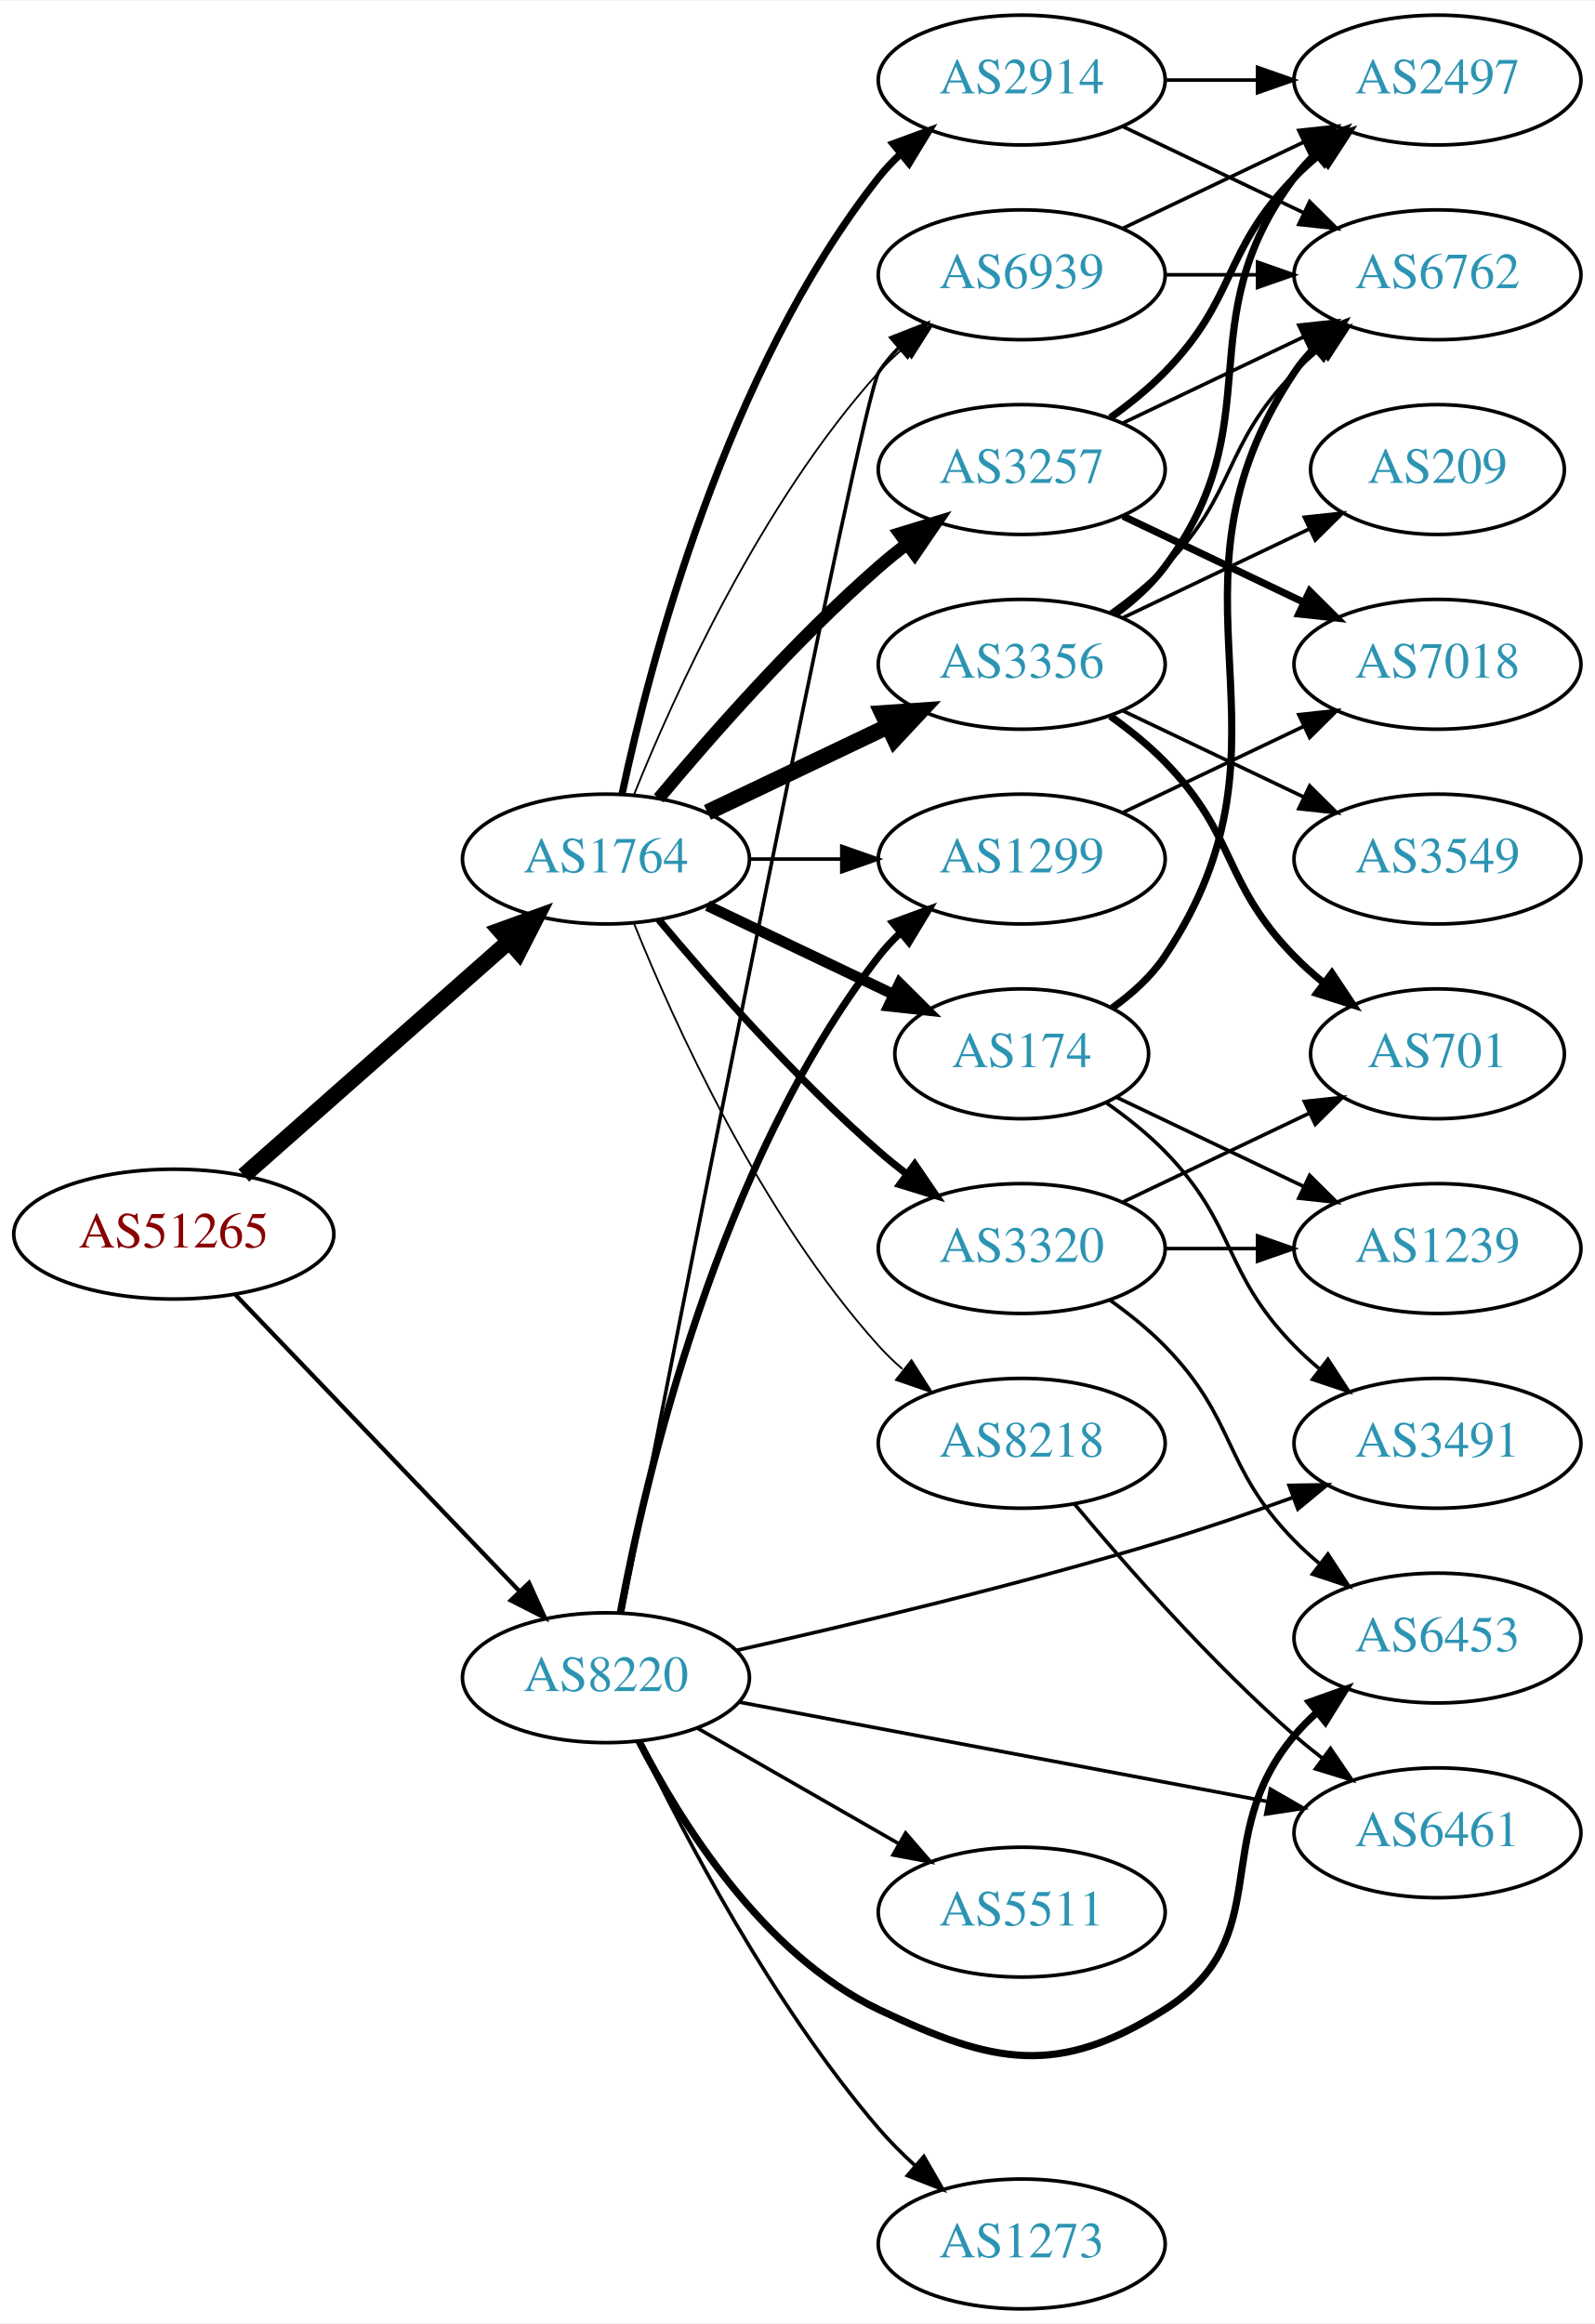
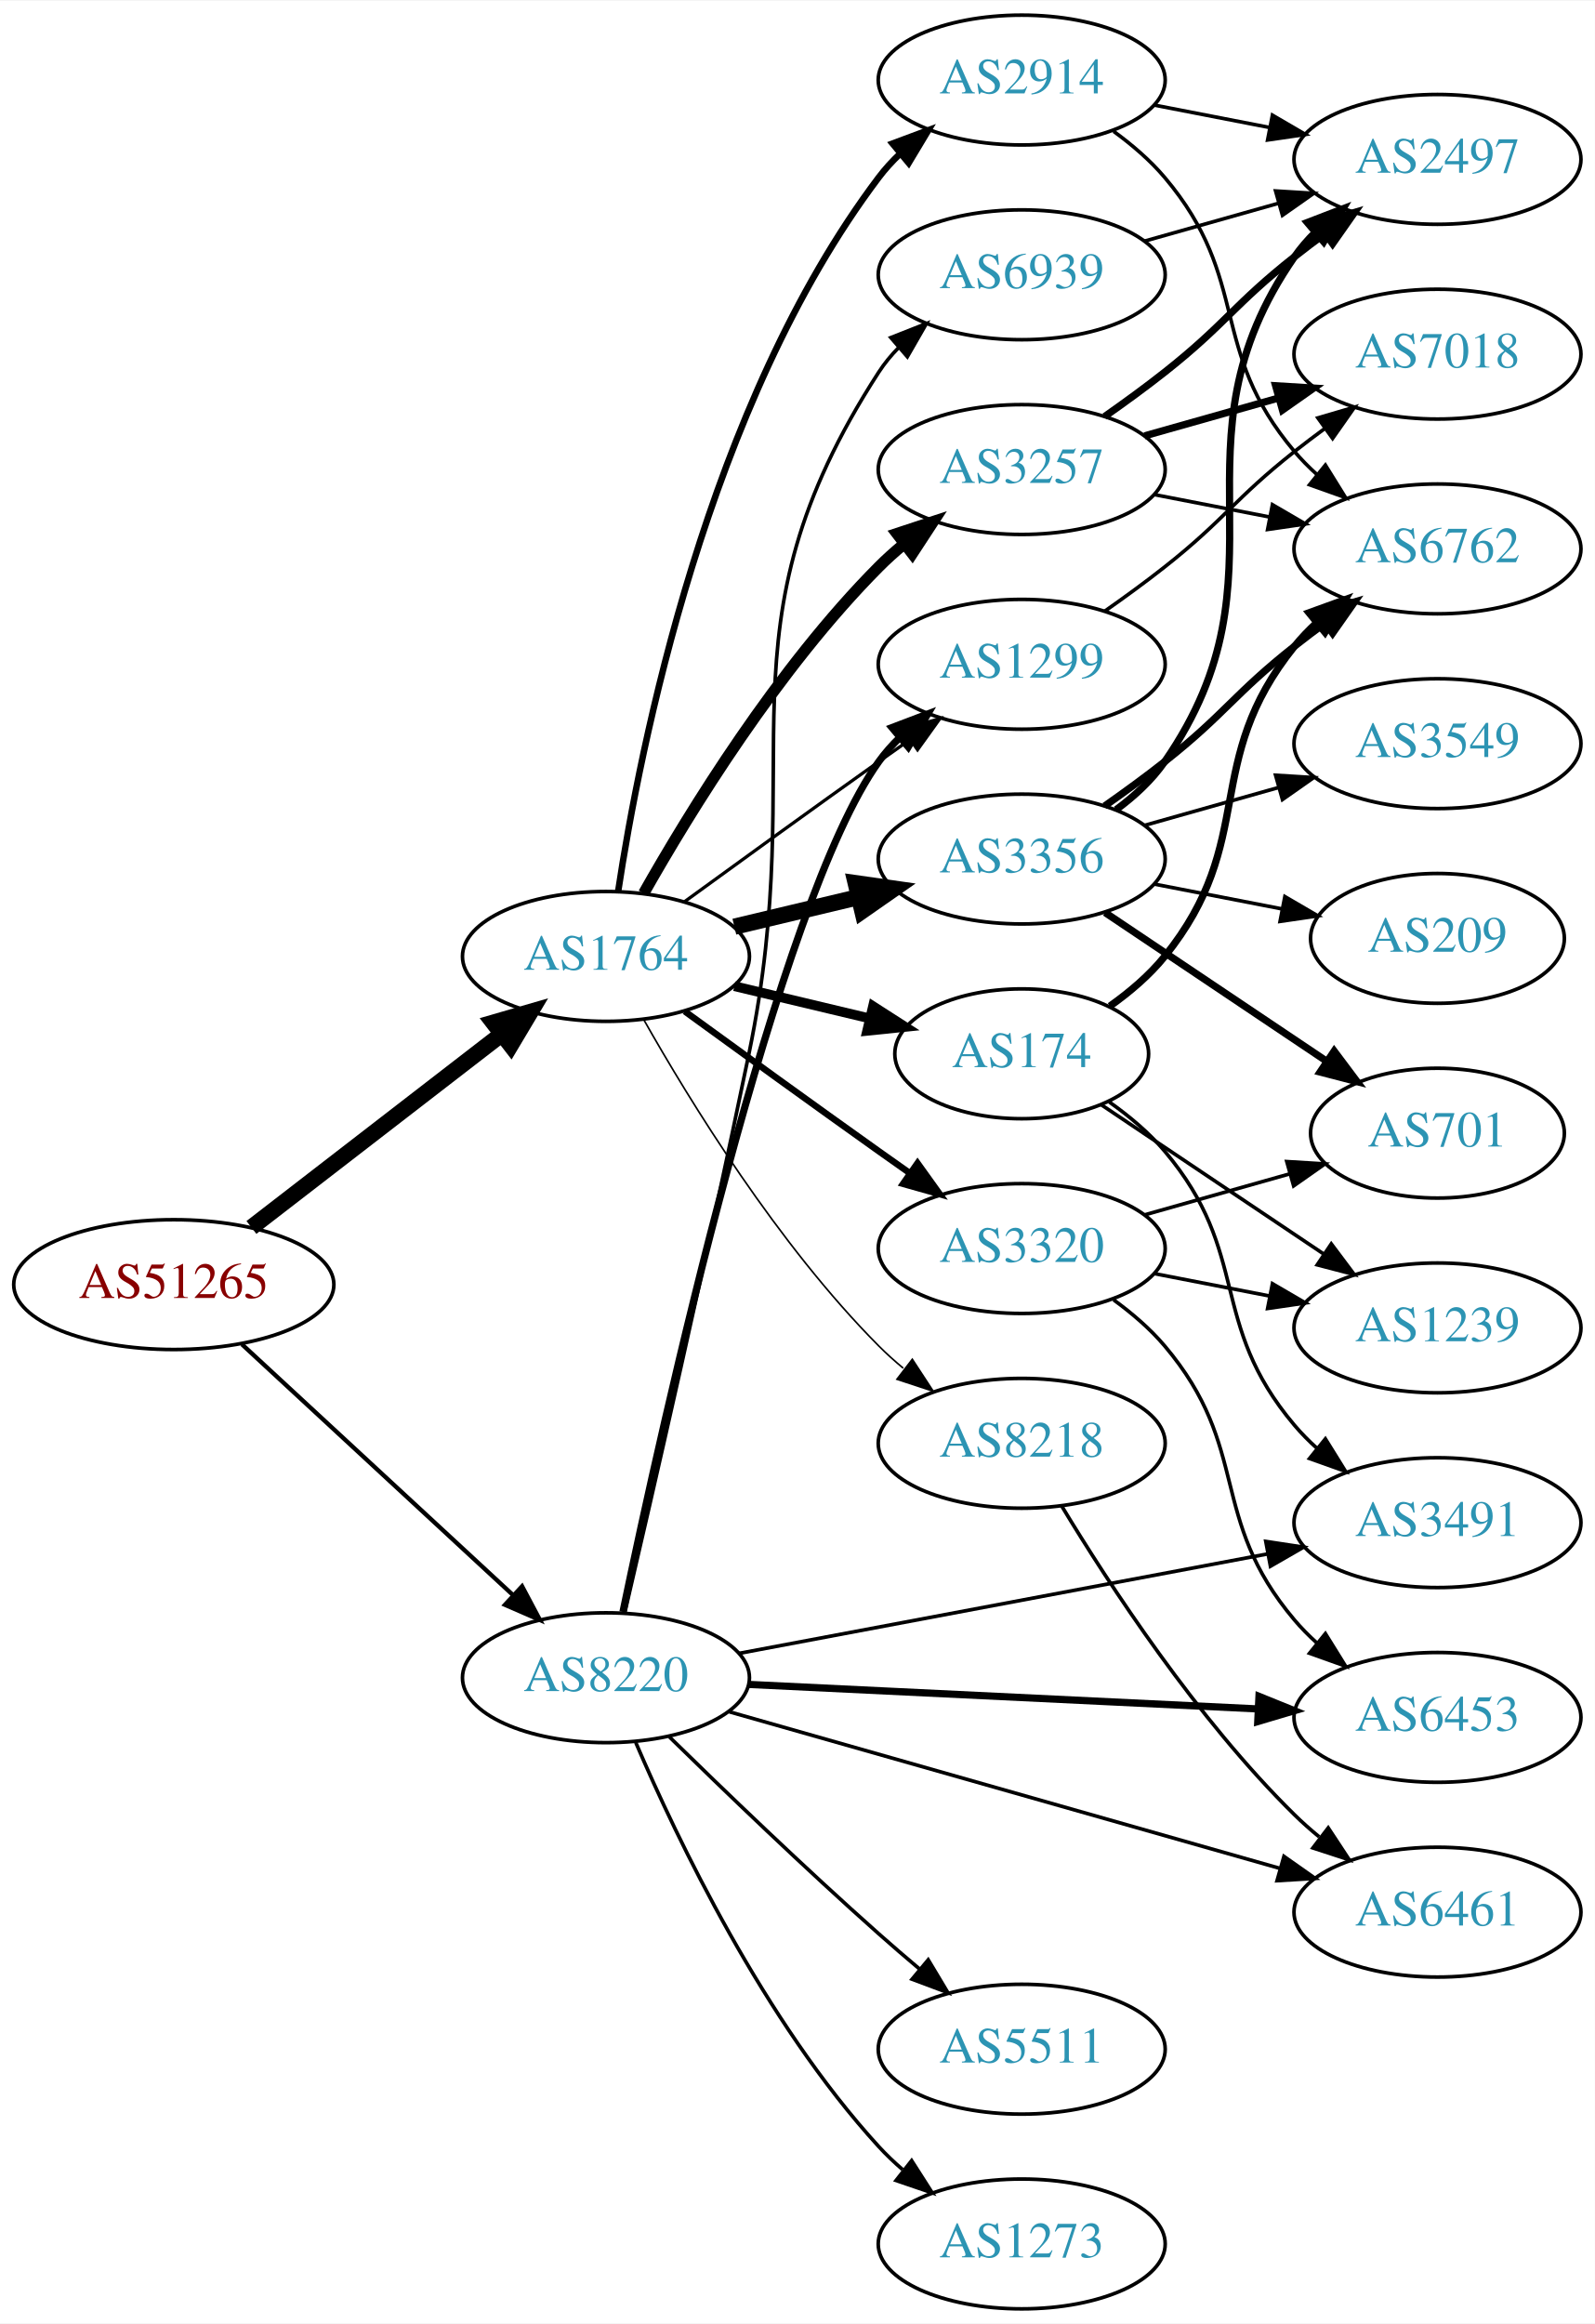
<svg xmlns="http://www.w3.org/2000/svg" xmlns:xlink="http://www.w3.org/1999/xlink" width="442pt" height="644pt" viewBox="0.00 0.00 442.27 644.00">
  <g id="graph0" class="graph" transform="scale(1 1) rotate(0) translate(4 640)">
    <polygon fill="white" stroke="none" points="-4,4 -4,-640 438.271,-640 438.271,4 -4,4" />
    <g id="node1" class="node">
      <g id="a_node1">
        <a xlink:href="/asn/51265" xlink:title="AS51265 ~ Mass Response Service GmbH [AT]">
-           <ellipse fill="#ffffff" stroke="black" cx="44.196" cy="-298" rx="44.393" ry="18" />
-           <text text-anchor="middle" x="44.196" y="-294.3" font-family="Times,serif" font-size="14.00" fill="#880000">AS51265</text>
+           <ellipse fill="#ffffff" stroke="black" cx="44.196" cy="-284" rx="44.393" ry="18" />
+           <text text-anchor="middle" x="44.196" y="-280.3" font-family="Times,serif" font-size="14.00" fill="#880000">AS51265</text>
        </a>
      </g>
    </g>
    <g id="node2" class="node">
      <g id="a_node2">
        <a xlink:href="/asn/1764" xlink:title="AS1764 ~ NEXTLAYER-AS [AT]">
-           <ellipse fill="#ffffff" stroke="black" cx="164.039" cy="-402" rx="39.794" ry="18" />
-           <text text-anchor="middle" x="164.039" y="-398.3" font-family="Times,serif" font-size="14.00" fill="#2c94b3">AS1764</text>
+           <ellipse fill="#ffffff" stroke="black" cx="164.039" cy="-375" rx="39.794" ry="18" />
+           <text text-anchor="middle" x="164.039" y="-371.3" font-family="Times,serif" font-size="14.00" fill="#2c94b3">AS1764</text>
        </a>
      </g>
    </g>
    <g id="edge1" class="edge">
-       <path fill="none" stroke="black" stroke-width="4.5" d="M63.609,-314.25C83.326,-331.651 114.773,-359.404 137.016,-379.034" />
-       <polygon fill="black" stroke="black" stroke-width="4.5" points="134.652,-382.199 144.755,-385.864 139.863,-376.295 134.652,-382.199" />
+       <path fill="none" stroke="black" stroke-width="4.5" d="M65.723,-299.851C84.934,-314.686 113.79,-336.969 135.095,-353.421" />
+       <polygon fill="black" stroke="black" stroke-width="4.5" points="132.818,-356.638 143.14,-359.634 137.632,-350.405 132.818,-356.638" />
    </g>
    <g id="node3" class="node">
      <g id="a_node3">
        <a xlink:href="/asn/8220" xlink:title="AS8220 ~ COLT [GB]">
          <ellipse fill="#ffffff" stroke="black" cx="164.039" cy="-175" rx="39.794" ry="18" />
          <text text-anchor="middle" x="164.039" y="-171.3" font-family="Times,serif" font-size="14.00" fill="#2c94b3">AS8220</text>
        </a>
      </g>
    </g>
    <g id="edge2" class="edge">
-       <path fill="none" stroke="black" stroke-width="1.191" d="M61.334,-281.155C81.697,-259.901 116.851,-223.209 140.026,-199.02" />
-       <polygon fill="black" stroke="black" stroke-width="1.191" points="142.704,-201.283 147.095,-191.641 137.65,-196.441 142.704,-201.283" />
+       <path fill="none" stroke="black" stroke-width="1.191" d="M63.094,-267.445C83.137,-248.906 115.754,-218.737 138.246,-197.933" />
+       <polygon fill="black" stroke="black" stroke-width="1.191" points="140.777,-200.359 145.742,-190.999 136.024,-195.22 140.777,-200.359" />
    </g>
    <g id="node4" class="node">
      <g id="a_node4">
+         <a xlink:href="/asn/1299" xlink:title="AS1299 ~ Telia Carrier [EU]">
+           <ellipse fill="#ffffff" stroke="black" cx="279.332" cy="-456" rx="39.794" ry="18" />
+           <text text-anchor="middle" x="279.332" y="-452.3" font-family="Times,serif" font-size="14.00" fill="#2c94b3">AS1299</text>
+         </a>
+       </g>
+     </g>
+     <g id="edge3" class="edge">
+       <path fill="none" stroke="black" stroke-width="0.9" d="M185.887,-390.222C200.821,-401.091 221.435,-416.025 239.685,-429 242.506,-431.005 245.449,-433.085 248.397,-435.159" />
+       <polygon fill="black" stroke="black" stroke-width="0.9" points="246.424,-438.05 256.621,-440.926 250.443,-432.319 246.424,-438.05" />
+     </g>
+     <g id="node5" class="node">
+       <g id="a_node5">
+         <a xlink:href="/asn/174" xlink:title="AS174 ~ Cogent Communications [US]">
+           <ellipse fill="#ffffff" stroke="black" cx="279.332" cy="-348" rx="35.194" ry="18" />
+           <text text-anchor="middle" x="279.332" y="-344.3" font-family="Times,serif" font-size="14.00" fill="#2c94b3">AS174</text>
+         </a>
+       </g>
+     </g>
+     <g id="edge4" class="edge">
+       <path fill="none" stroke="black" stroke-width="2.7" d="M199.646,-366.752C211.44,-363.942 224.745,-360.771 237.013,-357.847" />
+       <polygon fill="black" stroke="black" stroke-width="2.7" points="238.101,-361.186 247.018,-355.463 236.479,-354.376 238.101,-361.186" />
+     </g>
+     <g id="node6" class="node">
+       <g id="a_node6">
        <a xlink:href="/asn/2914" xlink:title="AS2914 ~ NTT America, Inc. [US]">
          <ellipse fill="#ffffff" stroke="black" cx="279.332" cy="-618" rx="39.794" ry="18" />
          <text text-anchor="middle" x="279.332" y="-614.3" font-family="Times,serif" font-size="14.00" fill="#2c94b3">AS2914</text>
        </a>
      </g>
    </g>
-     <g id="edge3" class="edge">
-       <path fill="none" stroke="black" stroke-width="2" d="M168.529,-420.16C176.16,-456.03 197.152,-537.155 239.685,-591 241.493,-593.288 243.545,-595.462 245.74,-597.51" />
-       <polygon fill="black" stroke="black" stroke-width="2" points="243.651,-600.323 253.6,-603.966 248.094,-594.914 243.651,-600.323" />
-     </g>
-     <g id="node5" class="node">
-       <g id="a_node5">
-         <a xlink:href="/asn/3356" xlink:title="AS3356 ~ Level 3 Parent, LLC [US]">
-           <ellipse fill="#ffffff" stroke="black" cx="279.332" cy="-456" rx="39.794" ry="18" />
-           <text text-anchor="middle" x="279.332" y="-452.3" font-family="Times,serif" font-size="14.00" fill="#2c94b3">AS3356</text>
-         </a>
-       </g>
-     </g>
-     <g id="edge4" class="edge">
-       <path fill="none" stroke="black" stroke-width="4.5" d="M192.175,-414.934C207.169,-422.081 225.99,-431.052 242.213,-438.785" />
-       <polygon fill="black" stroke="black" stroke-width="4.5" points="240.695,-442.423 251.417,-443.171 244.084,-435.314 240.695,-442.423" />
-     </g>
-     <g id="node6" class="node">
-       <g id="a_node6">
-         <a xlink:href="/asn/174" xlink:title="AS174 ~ Cogent Communications [US]">
-           <ellipse fill="#ffffff" stroke="black" cx="279.332" cy="-348" rx="35.194" ry="18" />
-           <text text-anchor="middle" x="279.332" y="-344.3" font-family="Times,serif" font-size="14.00" fill="#2c94b3">AS174</text>
-         </a>
-       </g>
-     </g>
    <g id="edge5" class="edge">
-       <path fill="none" stroke="black" stroke-width="3" d="M192.175,-389.066C207.607,-381.71 227.092,-372.423 243.628,-364.541" />
-       <polygon fill="black" stroke="black" stroke-width="3" points="245.448,-367.551 252.969,-360.089 242.436,-361.232 245.448,-367.551" />
+       <path fill="none" stroke="black" stroke-width="1.8" d="M167.415,-392.986C173.389,-432.422 192.1,-527.995 239.685,-591 241.442,-593.327 243.459,-595.529 245.629,-597.596" />
+       <polygon fill="black" stroke="black" stroke-width="1.8" points="243.513,-600.389 253.441,-604.088 247.987,-595.005 243.513,-600.389" />
    </g>
    <g id="node7" class="node">
      <g id="a_node7">
-         <a xlink:href="/asn/3257" xlink:title="AS3257 ~ GTT [DE]">
-           <ellipse fill="#ffffff" stroke="black" cx="279.332" cy="-510" rx="39.794" ry="18" />
-           <text text-anchor="middle" x="279.332" y="-506.3" font-family="Times,serif" font-size="14.00" fill="#2c94b3">AS3257</text>
+         <a xlink:href="/asn/3356" xlink:title="AS3356 ~ Level 3 Parent, LLC [US]">
+           <ellipse fill="#ffffff" stroke="black" cx="279.332" cy="-402" rx="39.794" ry="18" />
+           <text text-anchor="middle" x="279.332" y="-398.3" font-family="Times,serif" font-size="14.00" fill="#2c94b3">AS3356</text>
        </a>
      </g>
    </g>
    <g id="edge6" class="edge">
-       <path fill="none" stroke="black" stroke-width="3.5" d="M178.669,-418.817C192.951,-435.929 216.498,-462.745 239.685,-483 242.151,-485.154 244.789,-487.294 247.487,-489.372" />
-       <polygon fill="black" stroke="black" stroke-width="3.5" points="245.512,-492.264 255.641,-495.37 249.66,-486.625 245.512,-492.264" />
+       <path fill="none" stroke="black" stroke-width="4.5" d="M199.646,-383.248C210.517,-385.838 222.671,-388.735 234.114,-391.462" />
+       <polygon fill="black" stroke="black" stroke-width="4.5" points="233.296,-395.315 243.936,-393.803 235.122,-387.654 233.296,-395.315" />
    </g>
    <g id="node8" class="node">
      <g id="a_node8">
        <a xlink:href="/asn/3320" xlink:title="AS3320 ~ DTAG [DE]">
          <ellipse fill="#ffffff" stroke="black" cx="279.332" cy="-294" rx="39.794" ry="18" />
          <text text-anchor="middle" x="279.332" y="-290.3" font-family="Times,serif" font-size="14.00" fill="#2c94b3">AS3320</text>
        </a>
      </g>
    </g>
    <g id="edge7" class="edge">
-       <path fill="none" stroke="black" stroke-width="2" d="M178.669,-385.183C192.951,-368.071 216.498,-341.255 239.685,-321 242.151,-318.846 244.789,-316.706 247.487,-314.628" />
-       <polygon fill="black" stroke="black" stroke-width="2" points="249.66,-317.375 255.641,-308.63 245.512,-311.736 249.66,-317.375" />
+       <path fill="none" stroke="black" stroke-width="1.8" d="M185.887,-359.778C200.821,-348.909 221.435,-333.975 239.685,-321 242.506,-318.995 245.449,-316.915 248.397,-314.841" />
+       <polygon fill="black" stroke="black" stroke-width="1.8" points="250.443,-317.681 256.621,-309.074 246.424,-311.95 250.443,-317.681" />
    </g>
    <g id="node9" class="node">
      <g id="a_node9">
-         <a xlink:href="/asn/1299" xlink:title="AS1299 ~ Telia Carrier [EU]">
-           <ellipse fill="#ffffff" stroke="black" cx="279.332" cy="-402" rx="39.794" ry="18" />
-           <text text-anchor="middle" x="279.332" y="-398.3" font-family="Times,serif" font-size="14.00" fill="#2c94b3">AS1299</text>
+         <a xlink:href="/asn/3257" xlink:title="AS3257 ~ GTT [DE]">
+           <ellipse fill="#ffffff" stroke="black" cx="279.332" cy="-510" rx="39.794" ry="18" />
+           <text text-anchor="middle" x="279.332" y="-506.3" font-family="Times,serif" font-size="14.00" fill="#2c94b3">AS3257</text>
        </a>
      </g>
    </g>
    <g id="edge8" class="edge">
-       <path fill="none" stroke="black" d="M203.711,-402C211.914,-402 220.678,-402 229.21,-402" />
-       <polygon fill="black" stroke="black" points="229.449,-405.5 239.449,-402 229.449,-398.5 229.449,-405.5" />
+       <path fill="none" stroke="black" stroke-width="3.15" d="M174.498,-392.49C187.28,-415.096 211.712,-454.886 239.685,-483 241.796,-485.121 244.092,-487.188 246.477,-489.171" />
+       <polygon fill="black" stroke="black" stroke-width="3.15" points="244.73,-492.242 254.793,-495.556 248.993,-486.69 244.73,-492.242" />
    </g>
    <g id="node10" class="node">
      <g id="a_node10">
        <a xlink:href="/asn/8218" xlink:title="AS8218 ~ legacy Neotelecoms [FR]">
          <ellipse fill="#ffffff" stroke="black" cx="279.332" cy="-240" rx="39.794" ry="18" />
          <text text-anchor="middle" x="279.332" y="-236.3" font-family="Times,serif" font-size="14.00" fill="#2c94b3">AS8218</text>
        </a>
      </g>
    </g>
    <g id="edge9" class="edge">
-       <path fill="none" stroke="black" stroke-width="0.5" d="M171.786,-384.213C182.837,-356.757 206.891,-303.422 239.685,-267 241.688,-264.776 243.906,-262.637 246.239,-260.603" />
-       <polygon fill="black" stroke="black" stroke-width="0.5" points="248.769,-263.065 254.458,-254.127 244.437,-257.567 248.769,-263.065" />
-     </g>
-     <g id="node11" class="node">
-       <g id="a_node11">
+       <path fill="none" stroke="black" stroke-width="0.45" d="M174.498,-357.51C187.28,-334.904 211.712,-295.114 239.685,-267 241.796,-264.879 244.092,-262.812 246.477,-260.829" />
+       <polygon fill="black" stroke="black" stroke-width="0.45" points="248.993,-263.31 254.793,-254.444 244.73,-257.758 248.993,-263.31" />
+     </g>
+     <g id="edge29" class="edge">
+       <path fill="none" stroke="black" stroke-width="2" d="M168.75,-193.227C179.483,-244.693 211.578,-389.911 239.685,-429 241.387,-431.367 243.364,-433.599 245.506,-435.686" />
+       <polygon fill="black" stroke="black" stroke-width="2" points="243.362,-438.456 253.267,-442.216 247.869,-433.1 243.362,-438.456" />
+     </g>
+     <g id="node17" class="node">
+       <g id="a_node17">
+         <a xlink:href="/asn/3491" xlink:title="AS3491 ~ PCCW Global, Inc. [US]">
+           <ellipse fill="#ffffff" stroke="black" cx="394.625" cy="-218" rx="39.794" ry="18" />
+           <text text-anchor="middle" x="394.625" y="-214.3" font-family="Times,serif" font-size="14.00" fill="#2c94b3">AS3491</text>
+         </a>
+       </g>
+     </g>
+     <g id="edge32" class="edge">
+       <path fill="none" stroke="black" d="M201.007,-181.766C240.582,-189.211 304.297,-201.196 347.514,-209.326" />
+       <polygon fill="black" stroke="black" points="347.015,-212.793 357.489,-211.202 348.309,-205.914 347.015,-212.793" />
+     </g>
+     <g id="node19" class="node">
+       <g id="a_node19">
+         <a xlink:href="/asn/6453" xlink:title="AS6453 ~ TATA COMMUNICATIONS (AMERICA) INC [US]">
+           <ellipse fill="#ffffff" stroke="black" cx="394.625" cy="-164" rx="39.794" ry="18" />
+           <text text-anchor="middle" x="394.625" y="-160.3" font-family="Times,serif" font-size="14.00" fill="#2c94b3">AS6453</text>
+         </a>
+       </g>
+     </g>
+     <g id="edge27" class="edge">
+       <path fill="none" stroke="black" stroke-width="2" d="M203.557,-173.146C242.464,-171.274 302.694,-168.376 344.899,-166.345" />
+       <polygon fill="black" stroke="black" stroke-width="2" points="345.128,-169.838 354.949,-165.861 344.792,-162.846 345.128,-169.838" />
+     </g>
+     <g id="node20" class="node">
+       <g id="a_node20">
+         <a xlink:href="/asn/6461" xlink:title="AS6461 ~ ZAYO-6461 [US]">
+           <ellipse fill="#ffffff" stroke="black" cx="394.625" cy="-110" rx="39.794" ry="18" />
+           <text text-anchor="middle" x="394.625" y="-106.3" font-family="Times,serif" font-size="14.00" fill="#2c94b3">AS6461</text>
+         </a>
+       </g>
+     </g>
+     <g id="edge28" class="edge">
+       <path fill="none" stroke="black" d="M198.277,-165.548C238.598,-154.083 306.649,-134.732 350.847,-122.164" />
+       <polygon fill="black" stroke="black" points="352.056,-125.459 360.717,-119.358 350.141,-118.726 352.056,-125.459" />
+     </g>
+     <g id="node21" class="node">
+       <g id="a_node21">
+         <a xlink:href="/asn/5511" xlink:title="AS5511 ~ Orange S.A. [FR]">
+           <ellipse fill="#ffffff" stroke="black" cx="279.332" cy="-72" rx="39.794" ry="18" />
+           <text text-anchor="middle" x="279.332" y="-68.3" font-family="Times,serif" font-size="14.00" fill="#2c94b3">AS5511</text>
+         </a>
+       </g>
+     </g>
+     <g id="edge30" class="edge">
+       <path fill="none" stroke="black" d="M181.628,-158.591C196.554,-143.979 219.22,-122.167 239.685,-104 243.321,-100.772 247.208,-97.431 251.065,-94.179" />
+       <polygon fill="black" stroke="black" points="253.405,-96.785 258.847,-87.695 248.924,-91.407 253.405,-96.785" />
+     </g>
+     <g id="node22" class="node">
+       <g id="a_node22">
+         <a xlink:href="/asn/1273" xlink:title="AS1273 ~ Vodafone Group PLC [EU]">
+           <ellipse fill="#ffffff" stroke="black" cx="279.332" cy="-18" rx="39.794" ry="18" />
+           <text text-anchor="middle" x="279.332" y="-14.3" font-family="Times,serif" font-size="14.00" fill="#2c94b3">AS1273</text>
+         </a>
+       </g>
+     </g>
+     <g id="edge31" class="edge">
+       <path fill="none" stroke="black" d="M172.317,-157.012C183.736,-130.348 207.883,-79.751 239.685,-45 241.705,-42.792 243.937,-40.664 246.278,-38.639" />
+       <polygon fill="black" stroke="black" points="248.807,-41.104 254.513,-32.177 244.485,-35.597 248.807,-41.104" />
+     </g>
+     <g id="node23" class="node">
+       <g id="a_node23">
        <a xlink:href="/asn/6939" xlink:title="AS6939 ~ Hurricane Electric LLC [US]">
          <ellipse fill="#ffffff" stroke="black" cx="279.332" cy="-564" rx="39.794" ry="18" />
          <text text-anchor="middle" x="279.332" y="-560.3" font-family="Times,serif" font-size="14.00" fill="#2c94b3">AS6939</text>
        </a>
      </g>
    </g>
-     <g id="edge10" class="edge">
-       <path fill="none" stroke="black" stroke-width="0.5" d="M171.786,-419.787C182.837,-447.243 206.891,-500.578 239.685,-537 241.688,-539.224 243.906,-541.363 246.239,-543.397" />
-       <polygon fill="black" stroke="black" stroke-width="0.5" points="244.437,-546.433 254.458,-549.873 248.769,-540.935 244.437,-546.433" />
-     </g>
-     <g id="edge28" class="edge">
-       <path fill="none" stroke="black" stroke-width="2" d="M168.034,-193.06C174.973,-230.403 195.086,-317.428 239.685,-375 241.471,-377.305 243.508,-379.491 245.692,-381.548" />
-       <polygon fill="black" stroke="black" stroke-width="2" points="243.591,-384.352 253.531,-388.019 248.048,-378.954 243.591,-384.352" />
-     </g>
-     <g id="edge34" class="edge">
-       <path fill="none" stroke="black" d="M168.57,-193.034C182.722,-265.194 234.812,-529.597 239.685,-537 241.288,-539.435 243.194,-541.716 245.286,-543.838" />
-       <polygon fill="black" stroke="black" points="243.09,-546.565 252.954,-550.432 247.654,-541.258 243.09,-546.565" />
+     <g id="edge33" class="edge">
+       <path fill="none" stroke="black" d="M169.289,-193.142C176.616,-224.601 191.964,-291.343 203.685,-348 221.009,-431.737 193.21,-465.222 239.685,-537 241.27,-539.448 243.162,-541.737 245.245,-543.864" />
+       <polygon fill="black" stroke="black" points="243.039,-546.584 252.895,-550.47 247.614,-541.285 243.039,-546.584" />
    </g>
    <g id="node18" class="node">
      <g id="a_node18">
-         <a xlink:href="/asn/3491" xlink:title="AS3491 ~ PCCW Global, Inc. [US]">
-           <ellipse fill="#ffffff" stroke="black" cx="394.625" cy="-240" rx="39.794" ry="18" />
-           <text text-anchor="middle" x="394.625" y="-236.3" font-family="Times,serif" font-size="14.00" fill="#2c94b3">AS3491</text>
-         </a>
-       </g>
-     </g>
-     <g id="edge33" class="edge">
-       <path fill="none" stroke="black" d="M200.172,-182.567C231.56,-189.588 278.674,-200.773 318.978,-213 330.606,-216.527 343.079,-220.828 354.436,-224.951" />
-       <polygon fill="black" stroke="black" points="353.486,-228.33 364.079,-228.504 355.906,-221.762 353.486,-228.33" />
-     </g>
-     <g id="node20" class="node">
-       <g id="a_node20">
-         <a xlink:href="/asn/6453" xlink:title="AS6453 ~ TATA COMMUNICATIONS (AMERICA) INC [US]">
-           <ellipse fill="#ffffff" stroke="black" cx="394.625" cy="-186" rx="39.794" ry="18" />
-           <text text-anchor="middle" x="394.625" y="-182.3" font-family="Times,serif" font-size="14.00" fill="#2c94b3">AS6453</text>
-         </a>
-       </g>
-     </g>
-     <g id="edge31" class="edge">
-       <path fill="none" stroke="black" stroke-width="2" d="M173.163,-157.467C184.502,-135.362 207.375,-98.392 239.685,-83 271.501,-67.844 289.199,-64.155 318.978,-83 350.561,-102.987 330.852,-130.454 354.978,-159 356.86,-161.227 358.967,-163.357 361.199,-165.374" />
-       <polygon fill="black" stroke="black" stroke-width="2" points="359.149,-168.217 369.129,-171.772 363.544,-162.769 359.149,-168.217" />
-     </g>
-     <g id="node21" class="node">
-       <g id="a_node21">
-         <a xlink:href="/asn/6461" xlink:title="AS6461 ~ ZAYO-6461 [US]">
-           <ellipse fill="#ffffff" stroke="black" cx="394.625" cy="-132" rx="39.794" ry="18" />
-           <text text-anchor="middle" x="394.625" y="-128.3" font-family="Times,serif" font-size="14.00" fill="#2c94b3">AS6461</text>
-         </a>
-       </g>
-     </g>
-     <g id="edge29" class="edge">
-       <path fill="none" stroke="black" d="M201.007,-168.234C240.582,-160.789 304.297,-148.804 347.514,-140.674" />
-       <polygon fill="black" stroke="black" points="348.309,-144.086 357.489,-138.798 347.015,-137.207 348.309,-144.086" />
-     </g>
-     <g id="node22" class="node">
-       <g id="a_node22">
-         <a xlink:href="/asn/5511" xlink:title="AS5511 ~ Orange S.A. [FR]">
-           <ellipse fill="#ffffff" stroke="black" cx="279.332" cy="-110" rx="39.794" ry="18" />
-           <text text-anchor="middle" x="279.332" y="-106.3" font-family="Times,serif" font-size="14.00" fill="#2c94b3">AS5511</text>
-         </a>
-       </g>
-     </g>
-     <g id="edge30" class="edge">
-       <path fill="none" stroke="black" d="M189.343,-161.056C205.621,-151.717 227.257,-139.303 245.119,-129.055" />
-       <polygon fill="black" stroke="black" points="247.136,-131.933 254.068,-123.921 243.652,-125.862 247.136,-131.933" />
-     </g>
-     <g id="node23" class="node">
-       <g id="a_node23">
-         <a xlink:href="/asn/1273" xlink:title="AS1273 ~ Vodafone Group PLC [EU]">
-           <ellipse fill="#ffffff" stroke="black" cx="279.332" cy="-18" rx="39.794" ry="18" />
-           <text text-anchor="middle" x="279.332" y="-14.3" font-family="Times,serif" font-size="14.00" fill="#2c94b3">AS1273</text>
-         </a>
-       </g>
-     </g>
-     <g id="edge32" class="edge">
-       <path fill="none" stroke="black" d="M173.243,-157.199C185.474,-131.776 210.235,-84.348 239.685,-50 242.701,-46.483 246.132,-43.046 249.675,-39.807" />
-       <polygon fill="black" stroke="black" points="252.195,-42.256 257.494,-33.081 247.63,-36.949 252.195,-42.256" />
+         <a xlink:href="/asn/7018" xlink:title="AS7018 ~ AT&amp;T Services, Inc. [US]">
+           <ellipse fill="#ffffff" stroke="black" cx="394.625" cy="-542" rx="39.794" ry="18" />
+           <text text-anchor="middle" x="394.625" y="-538.3" font-family="Times,serif" font-size="14.00" fill="#2c94b3">AS7018</text>
+         </a>
+       </g>
+     </g>
+     <g id="edge26" class="edge">
+       <path fill="none" stroke="black" d="M302.322,-470.701C307.852,-474.577 313.71,-478.842 318.978,-483 335.781,-496.264 338.175,-501.736 354.978,-515 357.694,-517.144 360.568,-519.317 363.472,-521.449" />
+       <polygon fill="black" stroke="black" points="361.467,-524.319 371.634,-527.299 365.545,-518.629 361.467,-524.319" />
+     </g>
+     <g id="node13" class="node">
+       <g id="a_node13">
+         <a xlink:href="/asn/6762" xlink:title="AS6762 ~ TELECOM ITALIA SPARKLE S.p.A. [IT]">
+           <ellipse fill="#ffffff" stroke="black" cx="394.625" cy="-488" rx="39.794" ry="18" />
+           <text text-anchor="middle" x="394.625" y="-484.3" font-family="Times,serif" font-size="14.00" fill="#2c94b3">AS6762</text>
+         </a>
+       </g>
+     </g>
+     <g id="edge19" class="edge">
+       <path fill="none" stroke="black" stroke-width="2" d="M303.783,-361.224C309.285,-365.128 314.765,-369.776 318.978,-375 344.991,-407.253 328.965,-428.747 354.978,-461 356.809,-463.27 358.878,-465.43 361.085,-467.469" />
+       <polygon fill="black" stroke="black" stroke-width="2" points="359.007,-470.291 368.966,-473.907 363.436,-464.87 359.007,-470.291" />
+     </g>
+     <g id="node16" class="node">
+       <g id="a_node16">
+         <a xlink:href="/asn/1239" xlink:title="AS1239 ~ Sprint [US]">
+           <ellipse fill="#ffffff" stroke="black" cx="394.625" cy="-272" rx="39.794" ry="18" />
+           <text text-anchor="middle" x="394.625" y="-268.3" font-family="Times,serif" font-size="14.00" fill="#2c94b3">AS1239</text>
+         </a>
+       </g>
+     </g>
+     <g id="edge17" class="edge">
+       <path fill="none" stroke="black" d="M301.376,-333.883C318.689,-322.269 343.465,-305.648 362.981,-292.556" />
+       <polygon fill="black" stroke="black" points="365.178,-295.297 371.533,-286.82 361.278,-289.484 365.178,-295.297" />
+     </g>
+     <g id="edge18" class="edge">
+       <path fill="none" stroke="black" d="M303.619,-334.64C309.124,-330.738 314.646,-326.126 318.978,-321 343.104,-292.454 330.852,-273.546 354.978,-245 356.86,-242.773 358.967,-240.643 361.199,-238.626" />
+       <polygon fill="black" stroke="black" points="363.544,-241.231 369.129,-232.228 359.149,-235.783 363.544,-241.231" />
+     </g>
+     <g id="edge15" class="edge">
+       <path fill="none" stroke="black" d="M304.827,-603.772C309.926,-600.061 314.963,-595.751 318.978,-591 343.104,-562.454 330.852,-543.546 354.978,-515 356.86,-512.773 358.967,-510.643 361.199,-508.626" />
+       <polygon fill="black" stroke="black" points="363.544,-511.231 369.129,-502.228 359.149,-505.783 363.544,-511.231" />
+     </g>
+     <g id="node14" class="node">
+       <g id="a_node14">
+         <a xlink:href="/asn/2497" xlink:title="AS2497 ~ Internet Initiative Japan Inc. [JP]">
+           <ellipse fill="#ffffff" stroke="black" cx="394.625" cy="-596" rx="39.794" ry="18" />
+           <text text-anchor="middle" x="394.625" y="-592.3" font-family="Times,serif" font-size="14.00" fill="#2c94b3">AS2497</text>
+         </a>
+       </g>
+     </g>
+     <g id="edge16" class="edge">
+       <path fill="none" stroke="black" d="M316.178,-611.039C326.298,-609.074 337.447,-606.909 348.056,-604.849" />
+       <polygon fill="black" stroke="black" points="348.862,-608.258 358.011,-602.916 347.527,-601.386 348.862,-608.258" />
+     </g>
+     <g id="node11" class="node">
+       <g id="a_node11">
+         <a xlink:href="/asn/3549" xlink:title="AS3549 ~ Level 3 Parent, LLC [US]">
+           <ellipse fill="#ffffff" stroke="black" cx="394.625" cy="-434" rx="39.794" ry="18" />
+           <text text-anchor="middle" x="394.625" y="-430.3" font-family="Times,serif" font-size="14.00" fill="#2c94b3">AS3549</text>
+         </a>
+       </g>
+     </g>
+     <g id="edge10" class="edge">
+       <path fill="none" stroke="black" d="M313.405,-411.342C325.052,-414.631 338.317,-418.378 350.661,-421.865" />
+       <polygon fill="black" stroke="black" points="349.739,-425.241 360.314,-424.591 351.642,-418.505 349.739,-425.241" />
    </g>
    <g id="node12" class="node">
      <g id="a_node12">
-         <a xlink:href="/asn/6762" xlink:title="AS6762 ~ TELECOM ITALIA SPARKLE S.p.A. [IT]">
-           <ellipse fill="#ffffff" stroke="black" cx="394.625" cy="-564" rx="39.794" ry="18" />
-           <text text-anchor="middle" x="394.625" y="-560.3" font-family="Times,serif" font-size="14.00" fill="#2c94b3">AS6762</text>
+         <a xlink:href="/asn/701" xlink:title="AS701 ~ UUNET [US]">
+           <ellipse fill="#ffffff" stroke="black" cx="394.625" cy="-326" rx="35.194" ry="18" />
+           <text text-anchor="middle" x="394.625" y="-322.3" font-family="Times,serif" font-size="14.00" fill="#2c94b3">AS701</text>
        </a>
      </g>
    </g>
    <g id="edge11" class="edge">
-       <path fill="none" stroke="black" d="M307.468,-605.066C322.462,-597.919 341.283,-588.948 357.506,-581.215" />
-       <polygon fill="black" stroke="black" points="359.188,-584.291 366.71,-576.829 356.177,-577.972 359.188,-584.291" />
-     </g>
-     <g id="node13" class="node">
-       <g id="a_node13">
-         <a xlink:href="/asn/2497" xlink:title="AS2497 ~ Internet Initiative Japan Inc. [JP]">
-           <ellipse fill="#ffffff" stroke="black" cx="394.625" cy="-618" rx="39.794" ry="18" />
-           <text text-anchor="middle" x="394.625" y="-614.3" font-family="Times,serif" font-size="14.00" fill="#2c94b3">AS2497</text>
-         </a>
-       </g>
+       <path fill="none" stroke="black" stroke-width="2" d="M302.445,-387.166C319.979,-375.403 344.653,-358.852 363.912,-345.932" />
+       <polygon fill="black" stroke="black" stroke-width="2" points="365.98,-348.759 372.335,-340.282 362.08,-342.946 365.98,-348.759" />
    </g>
    <g id="edge12" class="edge">
-       <path fill="none" stroke="black" d="M319.004,-618C327.207,-618 335.971,-618 344.503,-618" />
-       <polygon fill="black" stroke="black" points="344.742,-621.5 354.742,-618 344.742,-614.5 344.742,-621.5" />
-     </g>
-     <g id="edge16" class="edge">
-       <path fill="none" stroke="black" d="M303.926,-470.389C309.182,-474.148 314.513,-478.437 318.978,-483 339.151,-503.617 334.806,-516.383 354.978,-537 357.071,-539.139 359.354,-541.218 361.731,-543.21" />
-       <polygon fill="black" stroke="black" points="359.974,-546.275 370.031,-549.611 364.249,-540.732 359.974,-546.275" />
-     </g>
-     <g id="edge15" class="edge">
-       <path fill="none" stroke="black" stroke-width="2" d="M305.262,-469.882C310.338,-473.611 315.256,-478.016 318.978,-483 349.249,-523.542 324.707,-550.458 354.978,-591 356.723,-593.336 358.73,-595.545 360.893,-597.617" />
-       <polygon fill="black" stroke="black" stroke-width="2" points="358.771,-600.405 368.694,-604.118 363.253,-595.027 358.771,-600.405" />
-     </g>
-     <g id="node14" class="node">
-       <g id="a_node14">
-         <a xlink:href="/asn/3549" xlink:title="AS3549 ~ Level 3 Parent, LLC [US]">
-           <ellipse fill="#ffffff" stroke="black" cx="394.625" cy="-402" rx="39.794" ry="18" />
-           <text text-anchor="middle" x="394.625" y="-398.3" font-family="Times,serif" font-size="14.00" fill="#2c94b3">AS3549</text>
-         </a>
-       </g>
+       <path fill="none" stroke="black" stroke-width="2" d="M302.322,-416.701C307.852,-420.577 313.71,-424.842 318.978,-429 335.781,-442.264 338.175,-447.736 354.978,-461 357.694,-463.144 360.568,-465.317 363.472,-467.449" />
+       <polygon fill="black" stroke="black" stroke-width="2" points="361.467,-470.319 371.634,-473.299 365.545,-464.629 361.467,-470.319" />
    </g>
    <g id="edge13" class="edge">
-       <path fill="none" stroke="black" d="M307.468,-443.066C322.462,-435.919 341.283,-426.948 357.506,-419.215" />
-       <polygon fill="black" stroke="black" points="359.188,-422.291 366.71,-414.829 356.177,-415.972 359.188,-422.291" />
+       <path fill="none" stroke="black" stroke-width="2" d="M305.525,-415.693C310.587,-419.432 315.433,-423.888 318.978,-429 355.59,-481.794 318.367,-516.206 354.978,-569 356.64,-571.396 358.587,-573.648 360.709,-575.75" />
+       <polygon fill="black" stroke="black" stroke-width="2" points="358.543,-578.502 368.431,-582.307 363.074,-573.167 358.543,-578.502" />
    </g>
    <g id="node15" class="node">
      <g id="a_node15">
-         <a xlink:href="/asn/701" xlink:title="AS701 ~ UUNET [US]">
-           <ellipse fill="#ffffff" stroke="black" cx="394.625" cy="-348" rx="35.194" ry="18" />
-           <text text-anchor="middle" x="394.625" y="-344.3" font-family="Times,serif" font-size="14.00" fill="#2c94b3">AS701</text>
+         <a xlink:href="/asn/209" xlink:title="AS209 ~ CenturyLink Communications, LLC [US]">
+           <ellipse fill="#ffffff" stroke="black" cx="394.625" cy="-380" rx="35.194" ry="18" />
+           <text text-anchor="middle" x="394.625" y="-376.3" font-family="Times,serif" font-size="14.00" fill="#2c94b3">AS209</text>
        </a>
      </g>
    </g>
    <g id="edge14" class="edge">
-       <path fill="none" stroke="black" stroke-width="2" d="M303.926,-441.611C309.182,-437.852 314.513,-433.563 318.978,-429 339.151,-408.383 334.806,-395.617 354.978,-375 357.457,-372.466 360.204,-370.017 363.056,-367.696" />
-       <polygon fill="black" stroke="black" stroke-width="2" points="365.359,-370.343 371.242,-361.532 361.148,-364.752 365.359,-370.343" />
-     </g>
-     <g id="node16" class="node">
-       <g id="a_node16">
-         <a xlink:href="/asn/209" xlink:title="AS209 ~ CenturyLink Communications, LLC [US]">
-           <ellipse fill="#ffffff" stroke="black" cx="394.625" cy="-510" rx="35.194" ry="18" />
-           <text text-anchor="middle" x="394.625" y="-506.3" font-family="Times,serif" font-size="14.00" fill="#2c94b3">AS209</text>
-         </a>
-       </g>
-     </g>
-     <g id="edge17" class="edge">
-       <path fill="none" stroke="black" d="M307.468,-468.934C322.9,-476.29 342.385,-485.577 358.92,-493.459" />
-       <polygon fill="black" stroke="black" points="357.729,-496.768 368.262,-497.911 360.741,-490.449 357.729,-496.768" />
+       <path fill="none" stroke="black" d="M316.178,-395.039C327.409,-392.858 339.907,-390.431 351.529,-388.174" />
+       <polygon fill="black" stroke="black" points="352.313,-391.588 361.462,-386.245 350.979,-384.716 352.313,-391.588" />
+     </g>
+     <g id="edge25" class="edge">
+       <path fill="none" stroke="black" d="M313.405,-303.342C326,-306.899 340.488,-310.991 353.655,-314.711" />
+       <polygon fill="black" stroke="black" points="352.839,-318.117 363.414,-317.467 354.742,-311.38 352.839,-318.117" />
+     </g>
+     <g id="edge24" class="edge">
+       <path fill="none" stroke="black" d="M316.178,-287.039C326.298,-285.074 337.447,-282.909 348.056,-280.849" />
+       <polygon fill="black" stroke="black" points="348.862,-284.258 358.011,-278.916 347.527,-277.386 348.862,-284.258" />
+     </g>
+     <g id="edge23" class="edge">
+       <path fill="none" stroke="black" d="M304.827,-279.772C309.926,-276.061 314.963,-271.751 318.978,-267 343.104,-238.454 330.852,-219.546 354.978,-191 356.86,-188.773 358.967,-186.643 361.199,-184.626" />
+       <polygon fill="black" stroke="black" points="363.544,-187.231 369.129,-178.228 359.149,-181.783 363.544,-187.231" />
+     </g>
+     <g id="edge21" class="edge">
+       <path fill="none" stroke="black" d="M316.178,-503.039C326.298,-501.074 337.447,-498.909 348.056,-496.849" />
+       <polygon fill="black" stroke="black" points="348.862,-500.258 358.011,-494.916 347.527,-493.386 348.862,-500.258" />
+     </g>
+     <g id="edge20" class="edge">
+       <path fill="none" stroke="black" stroke-width="2" d="M302.322,-524.701C307.852,-528.577 313.71,-532.842 318.978,-537 335.781,-550.264 338.175,-555.736 354.978,-569 357.694,-571.144 360.568,-573.317 363.472,-575.449" />
+       <polygon fill="black" stroke="black" stroke-width="2" points="361.467,-578.319 371.634,-581.299 365.545,-572.629 361.467,-578.319" />
    </g>
    <g id="edge22" class="edge">
-       <path fill="none" stroke="black" stroke-width="2" d="M304.449,-360.734C309.938,-364.648 315.245,-369.423 318.978,-375 360.003,-436.294 313.954,-475.706 354.978,-537 356.6,-539.423 358.519,-541.695 360.621,-543.81" />
-       <polygon fill="black" stroke="black" stroke-width="2" points="358.434,-546.546 368.306,-550.393 362.988,-541.229 358.434,-546.546" />
-     </g>
-     <g id="edge21" class="edge">
-       <path fill="none" stroke="black" d="M302.714,-334.468C308.356,-330.51 314.17,-325.914 318.978,-321 339.151,-300.383 334.806,-287.617 354.978,-267 357.071,-264.861 359.354,-262.782 361.731,-260.79" />
-       <polygon fill="black" stroke="black" points="364.249,-263.268 370.031,-254.389 359.974,-257.725 364.249,-263.268" />
-     </g>
-     <g id="node19" class="node">
-       <g id="a_node19">
-         <a xlink:href="/asn/1239" xlink:title="AS1239 ~ Sprint [US]">
-           <ellipse fill="#ffffff" stroke="black" cx="394.625" cy="-294" rx="39.794" ry="18" />
-           <text text-anchor="middle" x="394.625" y="-290.3" font-family="Times,serif" font-size="14.00" fill="#2c94b3">AS1239</text>
-         </a>
-       </g>
-     </g>
-     <g id="edge23" class="edge">
-       <path fill="none" stroke="black" d="M305.757,-335.881C321.059,-328.587 340.783,-319.186 357.665,-311.14" />
-       <polygon fill="black" stroke="black" points="359.184,-314.293 366.705,-306.831 356.172,-307.974 359.184,-314.293" />
-     </g>
-     <g id="edge20" class="edge">
-       <path fill="none" stroke="black" d="M307.468,-522.934C322.462,-530.081 341.283,-539.052 357.506,-546.785" />
-       <polygon fill="black" stroke="black" points="356.177,-550.028 366.71,-551.171 359.188,-543.709 356.177,-550.028" />
-     </g>
-     <g id="edge18" class="edge">
-       <path fill="none" stroke="black" stroke-width="2" d="M303.926,-524.389C309.182,-528.148 314.513,-532.437 318.978,-537 339.151,-557.617 334.806,-570.383 354.978,-591 357.071,-593.139 359.354,-595.218 361.731,-597.21" />
-       <polygon fill="black" stroke="black" stroke-width="2" points="359.974,-600.275 370.031,-603.611 364.249,-594.732 359.974,-600.275" />
-     </g>
-     <g id="node17" class="node">
-       <g id="a_node17">
-         <a xlink:href="/asn/7018" xlink:title="AS7018 ~ AT&amp;T Services, Inc. [US]">
-           <ellipse fill="#ffffff" stroke="black" cx="394.625" cy="-456" rx="39.794" ry="18" />
-           <text text-anchor="middle" x="394.625" y="-452.3" font-family="Times,serif" font-size="14.00" fill="#2c94b3">AS7018</text>
-         </a>
-       </g>
-     </g>
-     <g id="edge19" class="edge">
-       <path fill="none" stroke="black" stroke-width="2" d="M307.468,-497.066C322.462,-489.919 341.283,-480.948 357.506,-473.215" />
-       <polygon fill="black" stroke="black" stroke-width="2" points="359.188,-476.291 366.71,-468.829 356.177,-469.972 359.188,-476.291" />
-     </g>
-     <g id="edge25" class="edge">
-       <path fill="none" stroke="black" d="M307.468,-306.934C322.9,-314.29 342.385,-323.577 358.92,-331.459" />
-       <polygon fill="black" stroke="black" points="357.729,-334.768 368.262,-335.911 360.741,-328.449 357.729,-334.768" />
-     </g>
-     <g id="edge26" class="edge">
-       <path fill="none" stroke="black" d="M319.004,-294C327.207,-294 335.971,-294 344.503,-294" />
-       <polygon fill="black" stroke="black" points="344.742,-297.5 354.742,-294 344.742,-290.5 344.742,-297.5" />
-     </g>
-     <g id="edge24" class="edge">
-       <path fill="none" stroke="black" d="M303.926,-279.611C309.182,-275.852 314.513,-271.563 318.978,-267 339.151,-246.383 334.806,-233.617 354.978,-213 357.071,-210.861 359.354,-208.782 361.731,-206.79" />
-       <polygon fill="black" stroke="black" points="364.249,-209.268 370.031,-200.389 359.974,-203.725 364.249,-209.268" />
-     </g>
-     <g id="edge27" class="edge">
-       <path fill="none" stroke="black" d="M307.468,-414.934C322.462,-422.081 341.283,-431.052 357.506,-438.785" />
-       <polygon fill="black" stroke="black" points="356.177,-442.028 366.71,-443.171 359.188,-435.709 356.177,-442.028" />
+       <path fill="none" stroke="black" stroke-width="2" d="M313.405,-519.342C325.052,-522.631 338.317,-526.378 350.661,-529.865" />
+       <polygon fill="black" stroke="black" stroke-width="2" points="349.739,-533.241 360.314,-532.591 351.642,-526.505 349.739,-533.241" />
+     </g>
+     <g id="edge34" class="edge">
+       <path fill="none" stroke="black" d="M290.418,-222.609C303.503,-200.969 327.887,-163.626 354.978,-137 357.112,-134.902 359.425,-132.853 361.822,-130.881" />
+       <polygon fill="black" stroke="black" points="364.334,-133.367 370.159,-124.517 360.086,-127.803 364.334,-133.367" />
    </g>
    <g id="edge35" class="edge">
-       <path fill="none" stroke="black" d="M293.962,-223.183C308.244,-206.071 331.791,-179.255 354.978,-159 357.444,-156.846 360.082,-154.706 362.78,-152.628" />
-       <polygon fill="black" stroke="black" points="364.953,-155.375 370.934,-146.63 360.805,-149.736 364.953,-155.375" />
-     </g>
-     <g id="edge36" class="edge">
-       <path fill="none" stroke="black" d="M319.004,-564C327.207,-564 335.971,-564 344.503,-564" />
-       <polygon fill="black" stroke="black" points="344.742,-567.5 354.742,-564 344.742,-560.5 344.742,-567.5" />
-     </g>
-     <g id="edge37" class="edge">
-       <path fill="none" stroke="black" d="M307.468,-576.934C322.462,-584.081 341.283,-593.052 357.506,-600.785" />
-       <polygon fill="black" stroke="black" points="356.177,-604.028 366.71,-605.171 359.188,-597.709 356.177,-604.028" />
+       <path fill="none" stroke="black" d="M313.405,-573.342C325.052,-576.631 338.317,-580.378 350.661,-583.865" />
+       <polygon fill="black" stroke="black" points="349.739,-587.241 360.314,-586.591 351.642,-580.505 349.739,-587.241" />
    </g>
  </g>
</svg>
